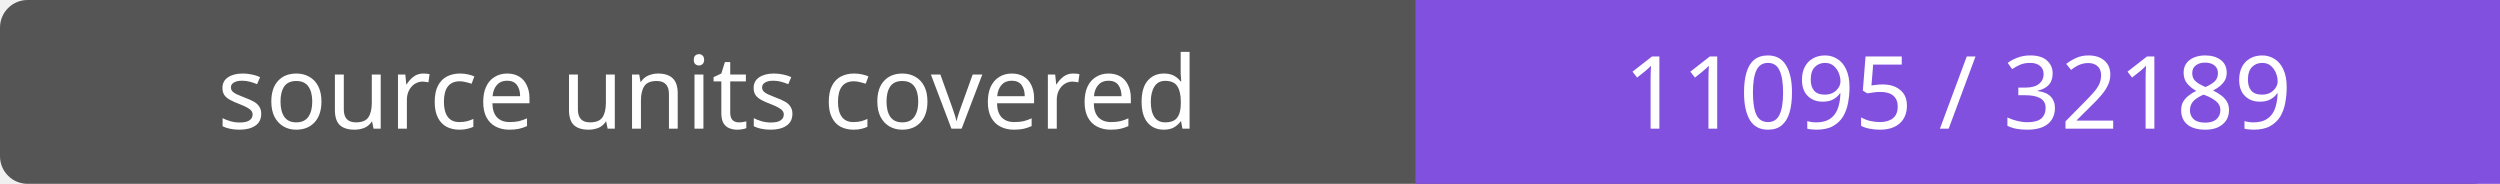
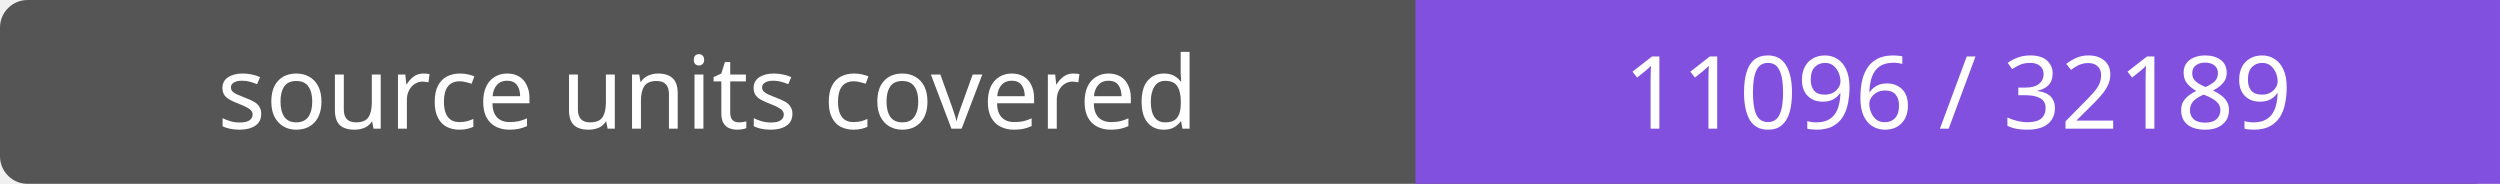
- <svg xmlns="http://www.w3.org/2000/svg" width="272" height="20" role="img" aria-label="source units covered: 11095 / 32189">
+ <svg xmlns="http://www.w3.org/2000/svg" width="272" height="20" role="img" aria-label="source units covered: 11096 / 32189">
  <rect width="272" height="20" rx="3" fill="#555" />
  <path fill="#8250df" d="M154 0h118v20H154z" />
  <g fill="#fff" text-anchor="middle" font-family="Verdana,sans-serif" font-size="11">
    <text x="77.0" y="14">source units covered</text>
-     <text x="213.0" y="14">11095 / 32189</text>
+     <text x="213.0" y="14">11096 / 32189</text>
  </g>
</svg>
